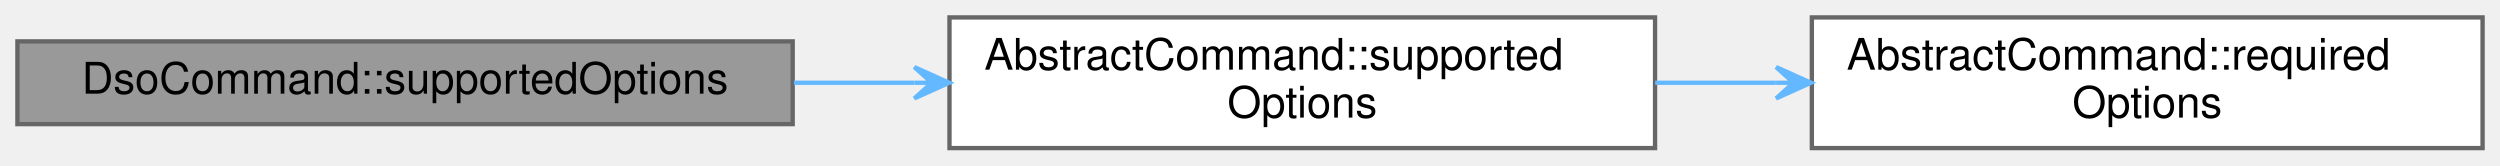
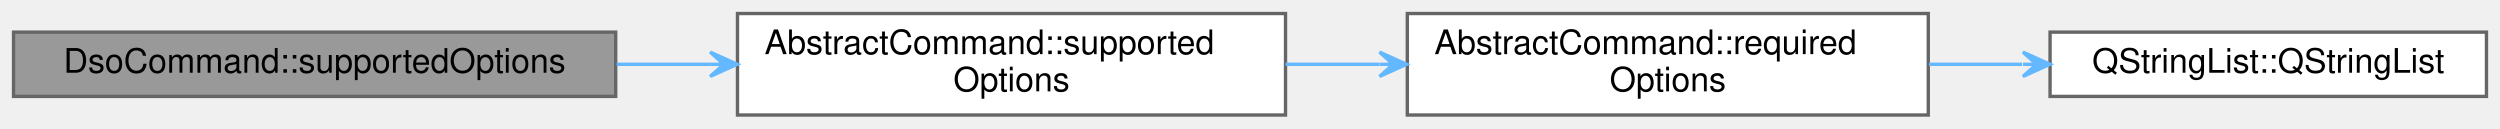
- <svg xmlns="http://www.w3.org/2000/svg" xmlns:xlink="http://www.w3.org/1999/xlink" width="574pt" height="38pt" viewBox="0.00 0.00 574.00 38.00">
+ <svg xmlns="http://www.w3.org/2000/svg" xmlns:xlink="http://www.w3.org/1999/xlink" width="739pt" height="38pt" viewBox="0.00 0.00 739.00 38.00">
  <g id="graph0" class="graph" transform="scale(1 1) rotate(0) translate(4 34)">
    <g id="Node000001" class="node">
      <g id="a_Node000001">
        <a xlink:title="Returns a list of CLI option names supported by this command.">
          <polygon fill="#999999" stroke="#666666" points="178,-24.5 0,-24.5 0,-5.5 178,-5.5 178,-24.5" />
          <text text-anchor="middle" x="89" y="-12.5" font-family="Helvetica,sans-Serif" font-size="10.00">DsoCommand::supportedOptions</text>
        </a>
      </g>
    </g>
    <g id="Node000002" class="node">
      <g id="a_Node000002">
        <a xlink:href="classAbstractCommand.html#a1ceca3c5b4cb24277dd4d4054f45db18" target="_top" xlink:title="Returns a list of CLI option names supported by this command.">
          <polygon fill="white" stroke="#666666" points="376,-30 214,-30 214,0 376,0 376,-30" />
          <text text-anchor="start" x="222" y="-18" font-family="Helvetica,sans-Serif" font-size="10.00">AbstractCommand::supported</text>
          <text text-anchor="middle" x="295" y="-7" font-family="Helvetica,sans-Serif" font-size="10.00">Options</text>
        </a>
      </g>
    </g>
    <g id="edge1_Node000001_Node000002" class="edge">
      <g id="a_edge1_Node000001_Node000002">
        <a xlink:title=" ">
          <path fill="none" stroke="#63b8ff" d="M178.29,-15C187.45,-15 196.76,-15 205.92,-15" />
          <polygon fill="#63b8ff" stroke="#63b8ff" points="213.93,-15 205.93,-18.6 209.93,-15 205.93,-15 205.93,-15 205.93,-15 209.93,-15 205.92,-11.4 213.93,-15 213.93,-15" />
        </a>
      </g>
    </g>
    <g id="Node000003" class="node">
      <g id="a_Node000003">
        <a xlink:href="classAbstractCommand.html#afd6f41cfc925751415cfa45e3b2d0b4a" target="_top" xlink:title="Returns a list of CLI option names required by this command.">
          <polygon fill="white" stroke="#666666" points="566,-30 412,-30 412,0 566,0 566,-30" />
          <text text-anchor="start" x="420" y="-18" font-family="Helvetica,sans-Serif" font-size="10.00">AbstractCommand::required</text>
          <text text-anchor="middle" x="489" y="-7" font-family="Helvetica,sans-Serif" font-size="10.00">Options</text>
        </a>
      </g>
    </g>
    <g id="edge2_Node000002_Node000003" class="edge">
      <g id="a_edge2_Node000002_Node000003">
        <a xlink:title=" ">
          <path fill="none" stroke="#63b8ff" d="M376.03,-15C385.19,-15 394.54,-15 403.74,-15" />
          <polygon fill="#63b8ff" stroke="#63b8ff" points="411.79,-15 403.79,-18.6 407.79,-15 403.79,-15 403.79,-15 403.79,-15 407.79,-15 403.79,-11.4 411.79,-15 411.79,-15" />
        </a>
      </g>
    </g>
+     <g id="Node000004" class="node">
+       <g id="a_Node000004">
+         <a target="_parent" xlink:href="https://doc.qt.io/qt-5/qstringlist.html#QStringList" xlink:title=" ">
+           <polygon fill="white" stroke="#666666" points="731,-24.5 602,-24.5 602,-5.5 731,-5.5 731,-24.5" />
+           <text text-anchor="middle" x="666.5" y="-12.5" font-family="Helvetica,sans-Serif" font-size="10.00">QStringList::QStringList</text>
+         </a>
+       </g>
+     </g>
+     <g id="edge3_Node000003_Node000004" class="edge">
+       <g id="a_edge3_Node000003_Node000004">
+         <a xlink:title=" ">
+           <path fill="none" stroke="#63b8ff" d="M566.21,-15C575.35,-15 584.65,-15 593.72,-15" />
+           <polygon fill="#63b8ff" stroke="#63b8ff" points="601.98,-15 593.98,-18.6 597.98,-15 593.98,-15 593.98,-15 593.98,-15 597.98,-15 593.98,-11.4 601.98,-15 601.98,-15" />
+         </a>
+       </g>
+     </g>
  </g>
</svg>
